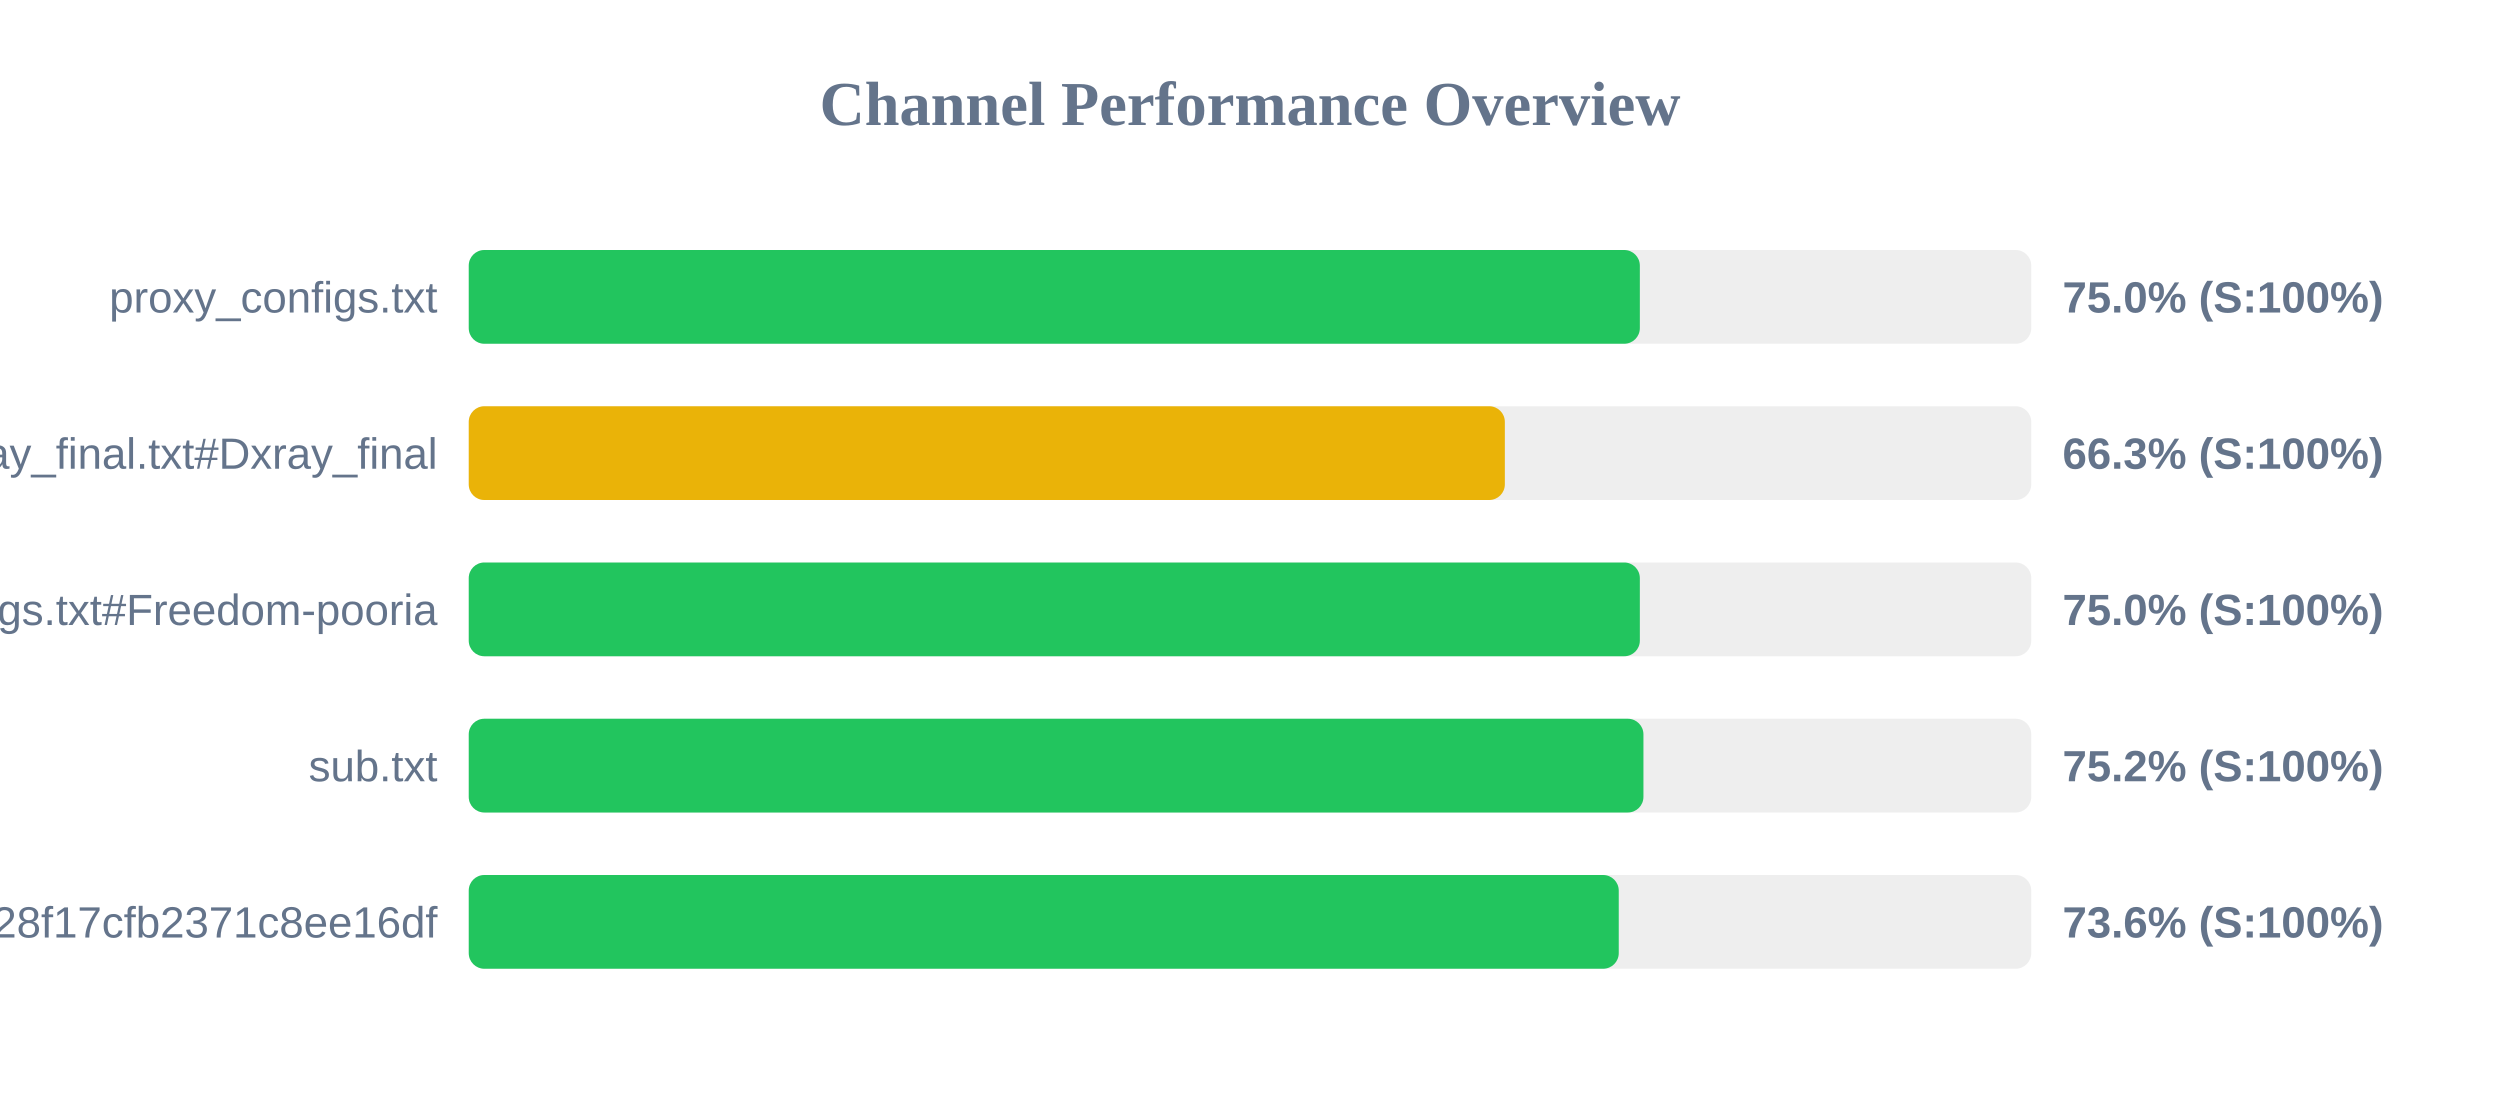
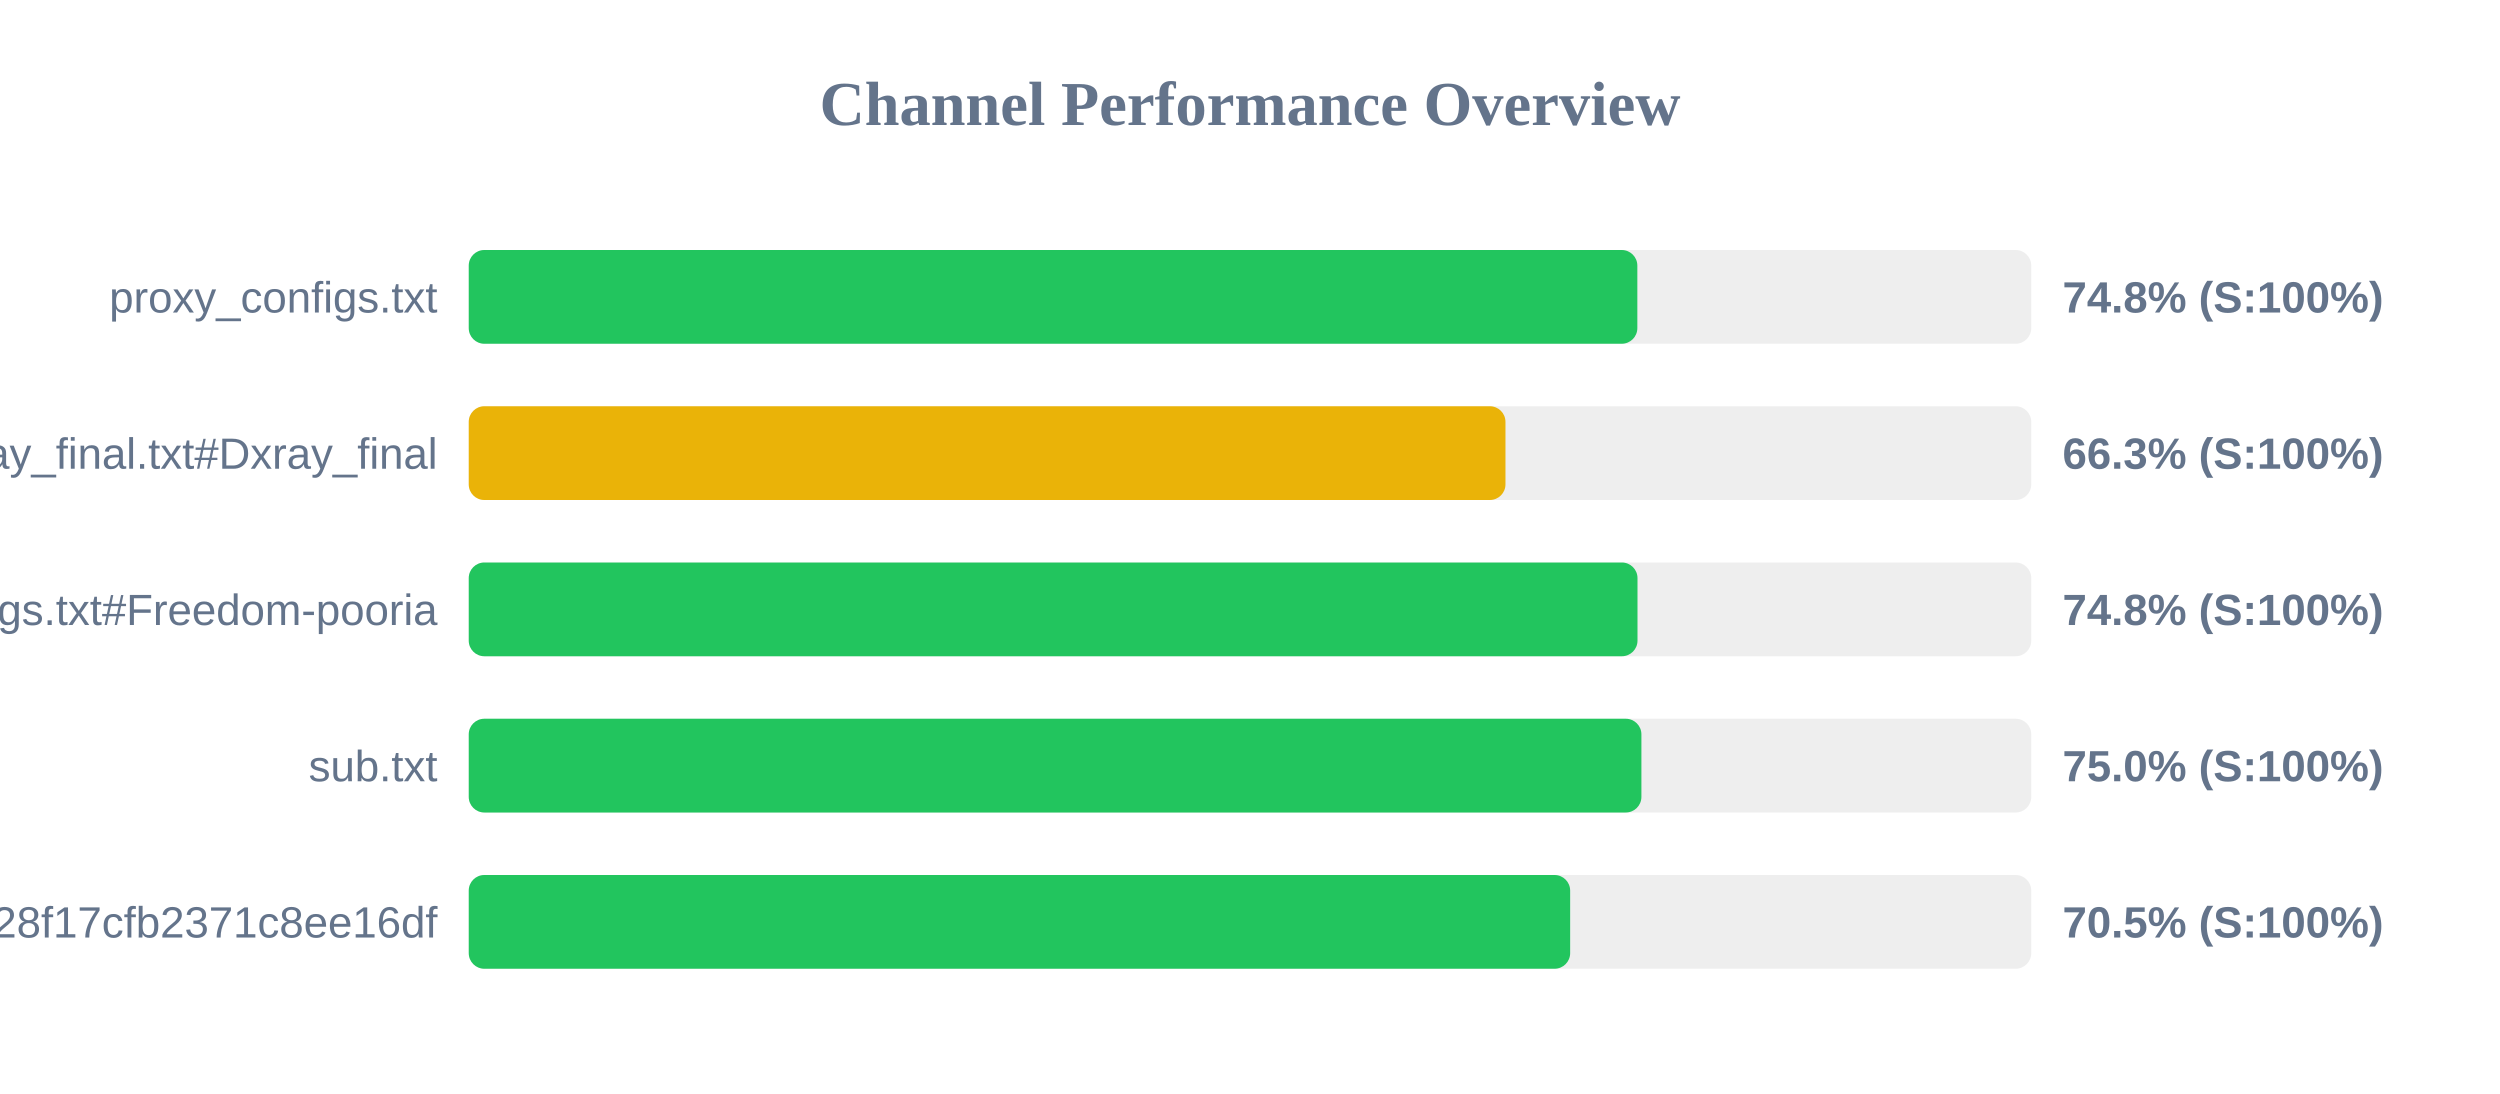
<svg xmlns="http://www.w3.org/2000/svg" width="800" height="350" version="1.1">
  <style>
        .row { font: 14px Arial; fill: #64748b; }
        .score { font: bold 14px Arial; fill: #64748b; }
    </style>
  <text x="400" y="40" text-anchor="middle" font-size="20px" font-weight="bold" fill="#64748b">Channel Performance Overview</text>
  <rect x="150" y="80" width="500" height="30" fill="#eee" rx="5" />
-   <rect x="150" y="80" width="374.75" height="30" fill="#22c55e" rx="5" />
+   <rect x="150" y="80" width="373.95" height="30" fill="#22c55e" rx="5" />
  <text x="140" y="100" text-anchor="end" class="row">proxy_configs.txt</text>
-   <text x="660" y="100" text-anchor="start" class="score">75.0% (S:100%)</text>
+   <text x="660" y="100" text-anchor="start" class="score">74.8% (S:100%)</text>
  <rect x="150" y="130" width="500" height="30" fill="#eee" rx="5" />
-   <rect x="150" y="130" width="331.55" height="30" fill="#eab308" rx="5" />
+   <rect x="150" y="130" width="331.75" height="30" fill="#eab308" rx="5" />
  <text x="140" y="150" text-anchor="end" class="row">xray_final.txt#Dxray_final</text>
  <text x="660" y="150" text-anchor="start" class="score">66.3% (S:100%)</text>
  <rect x="150" y="180" width="500" height="30" fill="#eee" rx="5" />
-   <rect x="150" y="180" width="374.75" height="30" fill="#22c55e" rx="5" />
+   <rect x="150" y="180" width="374.0" height="30" fill="#22c55e" rx="5" />
  <text x="140" y="200" text-anchor="end" class="row">v2ray_configs.txt#Freedom-pooria</text>
-   <text x="660" y="200" text-anchor="start" class="score">75.0% (S:100%)</text>
+   <text x="660" y="200" text-anchor="start" class="score">74.8% (S:100%)</text>
  <rect x="150" y="230" width="500" height="30" fill="#eee" rx="5" />
-   <rect x="150" y="230" width="375.9" height="30" fill="#22c55e" rx="5" />
+   <rect x="150" y="230" width="375.25" height="30" fill="#22c55e" rx="5" />
  <text x="140" y="250" text-anchor="end" class="row">sub.txt</text>
-   <text x="660" y="250" text-anchor="start" class="score">75.2% (S:100%)</text>
+   <text x="660" y="250" text-anchor="start" class="score">75.0% (S:100%)</text>
  <rect x="150" y="280" width="500" height="30" fill="#eee" rx="5" />
-   <rect x="150" y="280" width="368.0" height="30" fill="#22c55e" rx="5" />
+   <rect x="150" y="280" width="352.45" height="30" fill="#22c55e" rx="5" />
  <text x="140" y="300" text-anchor="end" class="row">?token=fedfed7b41b828f17cfb2371c8ee16df</text>
-   <text x="660" y="300" text-anchor="start" class="score">73.6% (S:100%)</text>
+   <text x="660" y="300" text-anchor="start" class="score">70.5% (S:100%)</text>
</svg>
